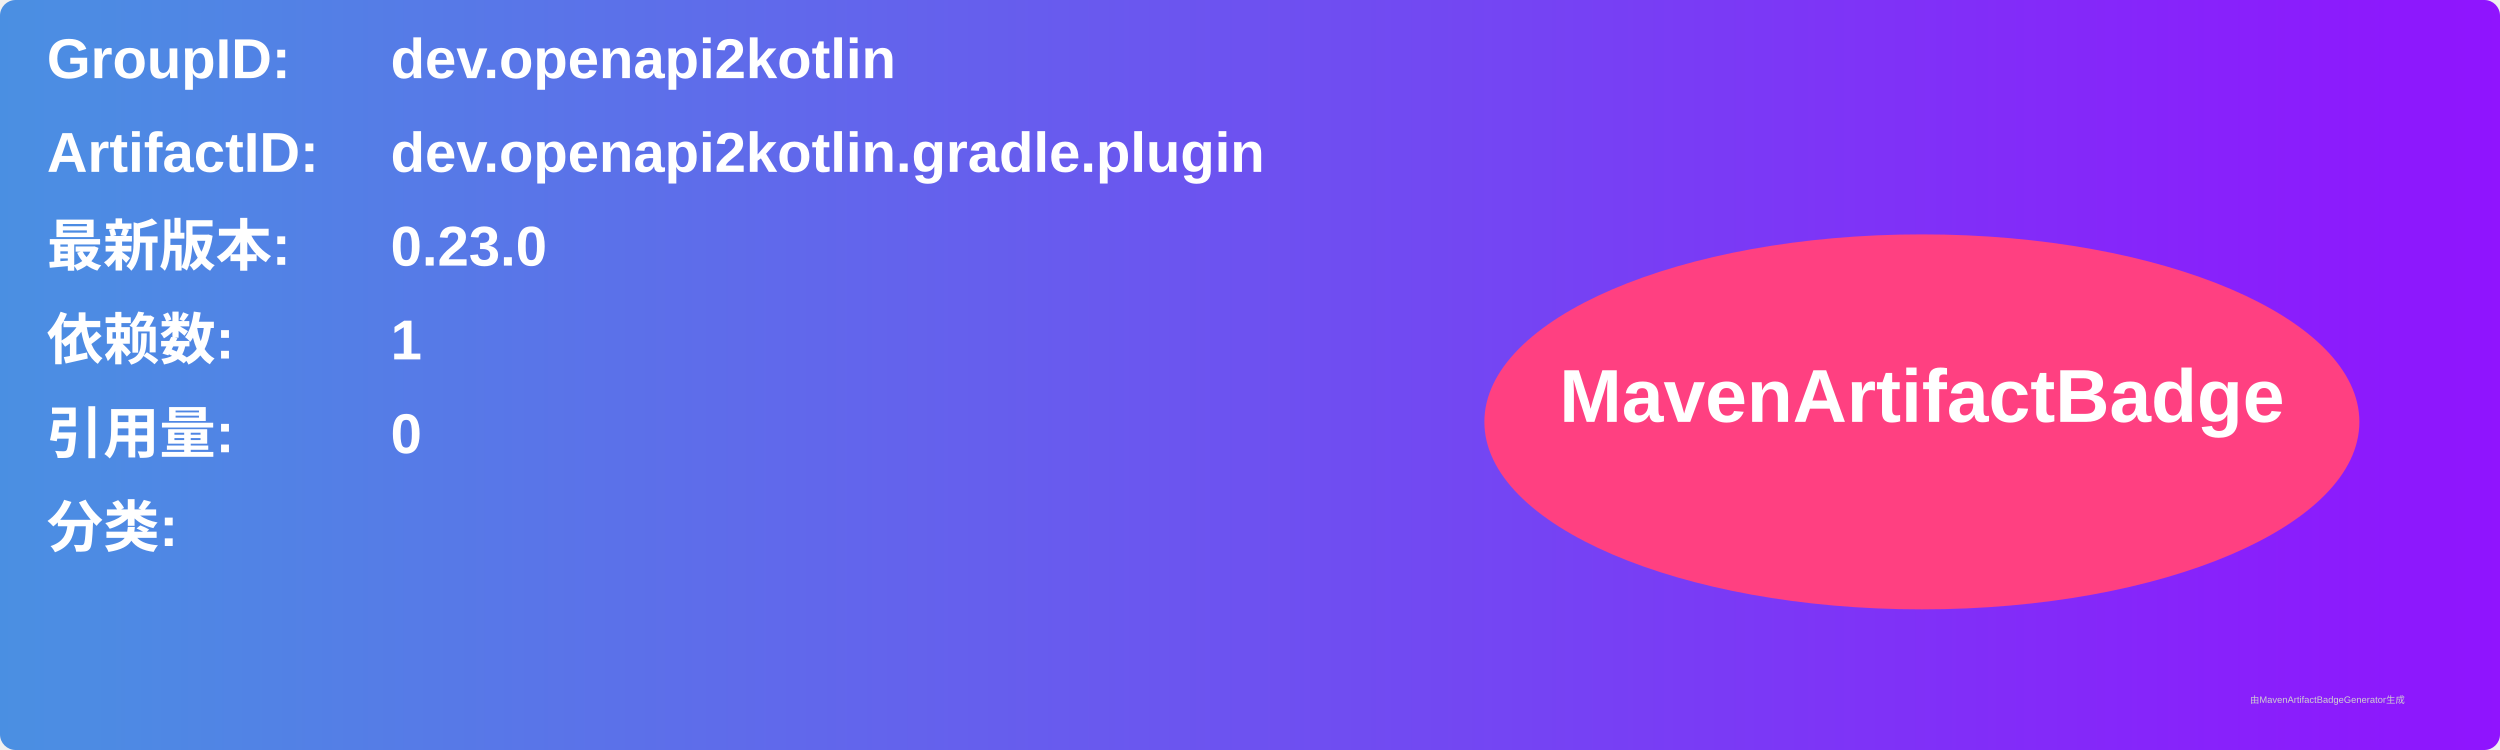
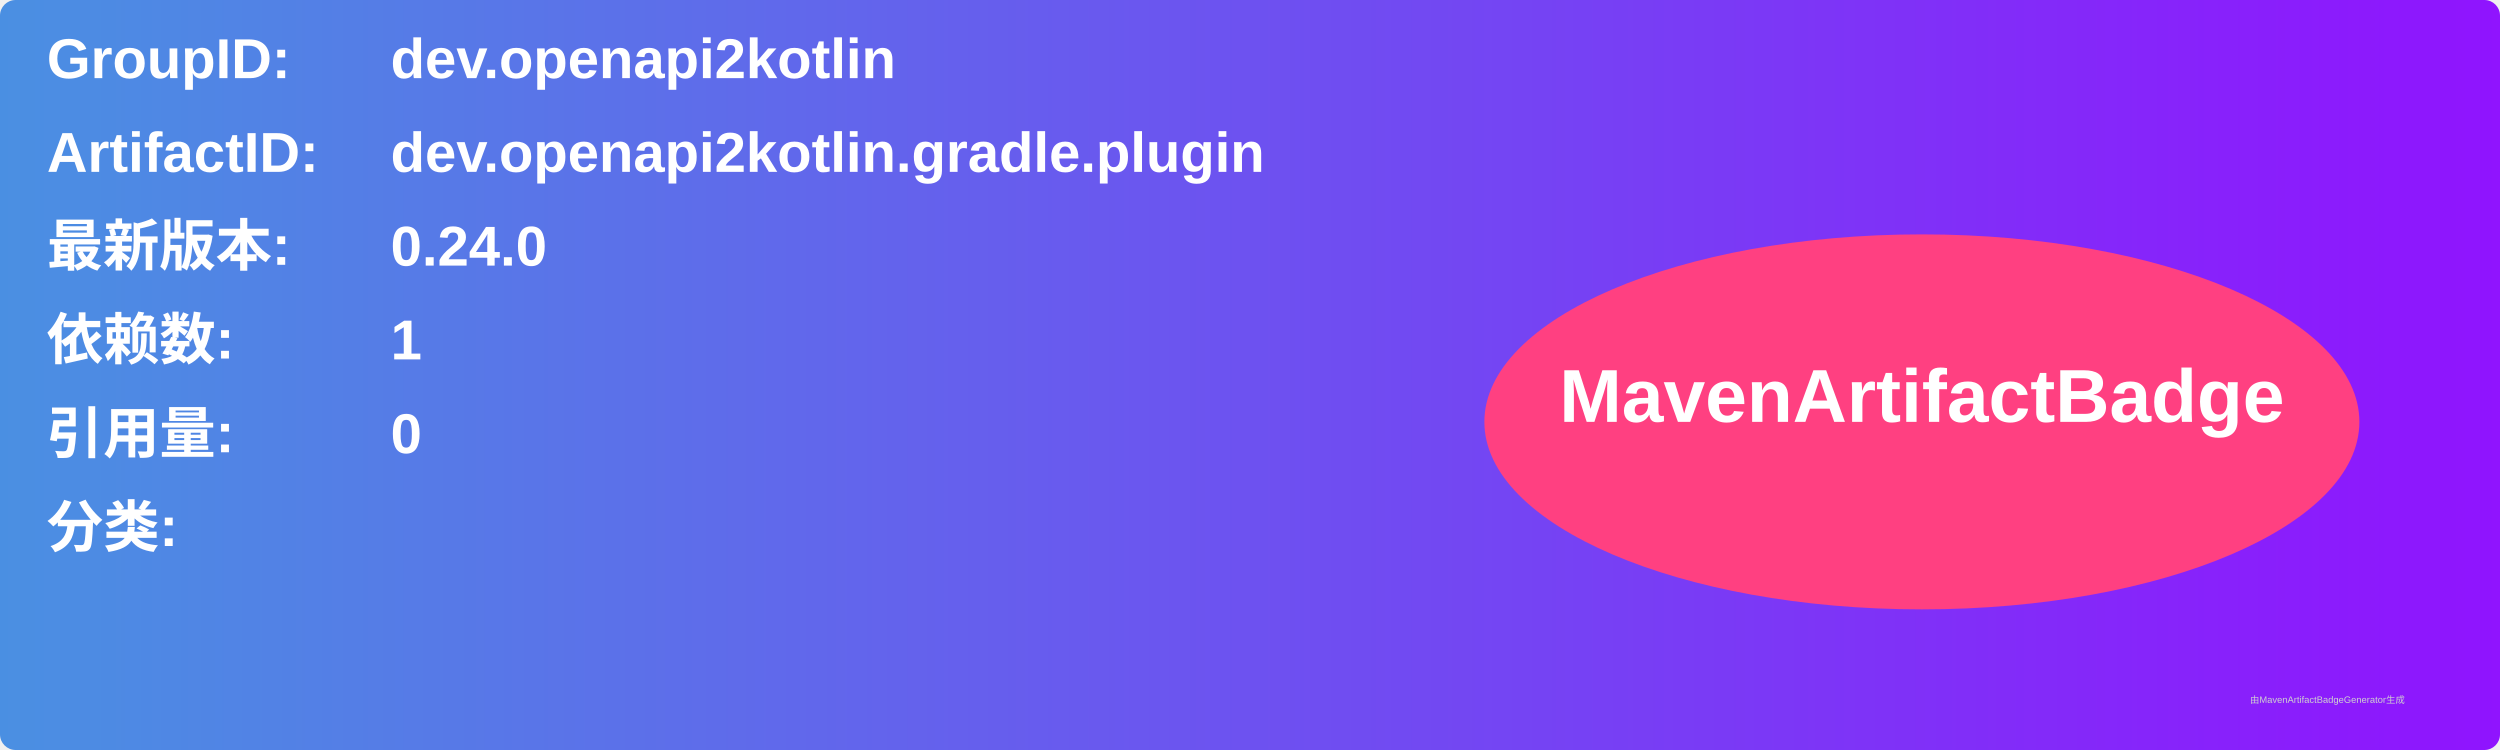
<svg xmlns="http://www.w3.org/2000/svg" width="800" height="240" viewBox="0 0 800 240">
  <linearGradient id="grad" x1="0%" y1="0%" x2="100%" y2="0%">
    <stop offset="0%" stop-color="#4a90e2" />
    <stop offset="100%" stop-color="#9013fe" />
  </linearGradient>
  <rect width="100%" height="100%" rx="5" ry="5" fill="url(#grad)" />
  <g transform="translate(15, 15)">
    <text x="0" y="10" font-family="Arial" font-size="18" fill="white" font-weight="bold" width="260">GroupID:</text>
    <text x="110" y="10" font-family="Arial" font-size="18" fill="white" font-weight="bold" width="460">dev.openapi2kotlin</text>
    <text x="0" y="40" font-family="Arial" font-size="18" fill="white" font-weight="bold" width="260">ArtifactID:</text>
    <text x="110" y="40" font-family="Arial" font-size="18" fill="white" font-weight="bold" width="460">dev.openapi2kotlin.gradle.plugin</text>
    <text x="0" y="70" font-family="Arial" font-size="18" fill="white" font-weight="bold">最新版本:</text>
    <text x="110" y="70" font-family="Arial" font-size="18" fill="white" font-weight="bold">
-       <tspan font-weight="bold">0.23.0</tspan>
+       <tspan font-weight="bold">0.24.0</tspan>
    </text>
    <text x="0" y="100" font-family="Arial" font-size="18" fill="white" font-weight="bold">依赖数: </text>
    <text x="110" y="100" font-family="Arial" font-size="18" fill="white">
      <tspan font-weight="bold">1</tspan>
    </text>
    <text x="0" y="130" font-family="Arial" font-size="18" fill="white" font-weight="bold">引用量: </text>
    <text x="110" y="130" font-family="Arial" font-size="18" fill="white">
      <tspan font-weight="bold">0</tspan>
    </text>
    <text x="0" y="160" font-family="Arial" font-size="18" fill="white" font-weight="bold">分类:</text>
    <text x="10" y="190" font-family="Arial" font-size="10" fill="white">
      <tspan font-weight="bold" />
    </text>
    <ellipse cx="600" cy="120" rx="140" ry="60" fill="#ff4081" />
    <text x="600" y="120" text-anchor="middle" font-family="Arial" font-size="24" fill="white" font-weight="bold">MavenArtifactBadge</text>
  </g>
  <text x="720" y="225" font-family="Arial" font-size="3" fill="#d0d0d0">由MavenArtifactBadgeGenerator生成</text>
</svg>
